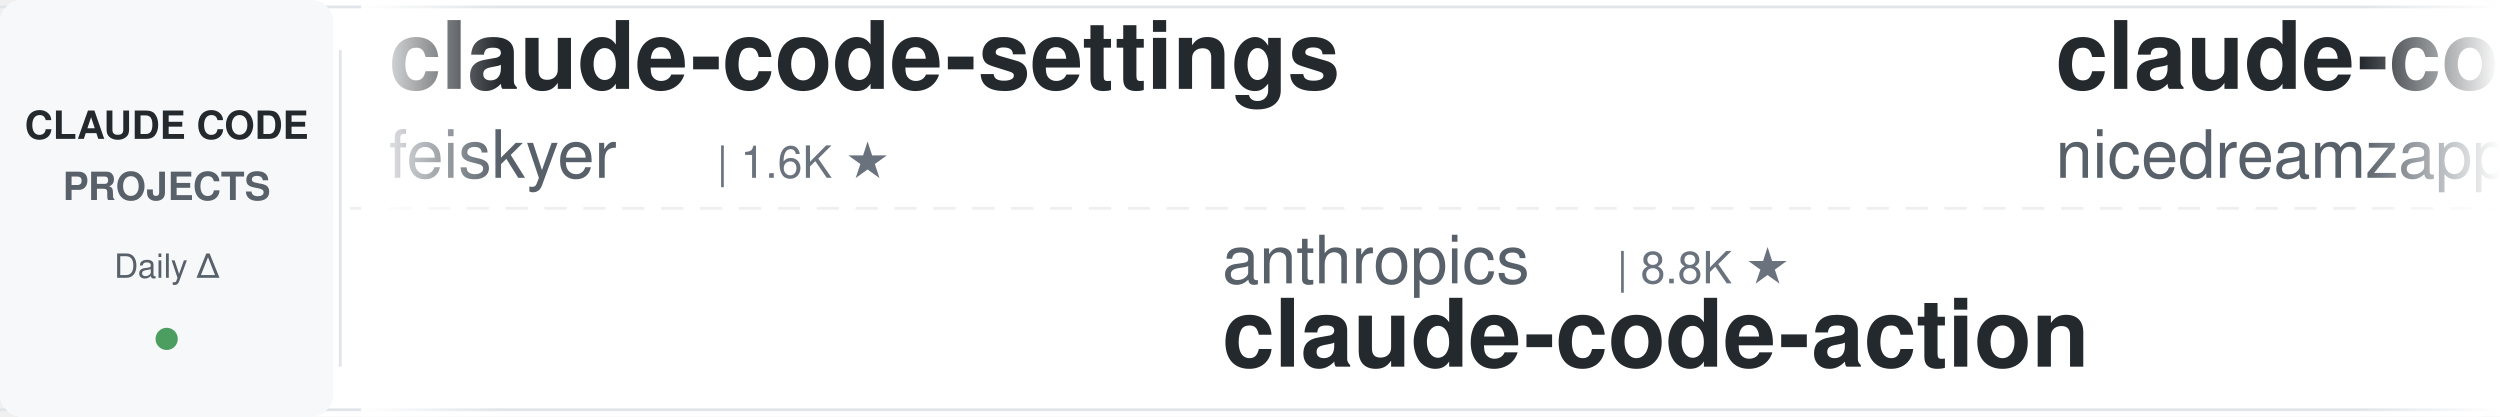
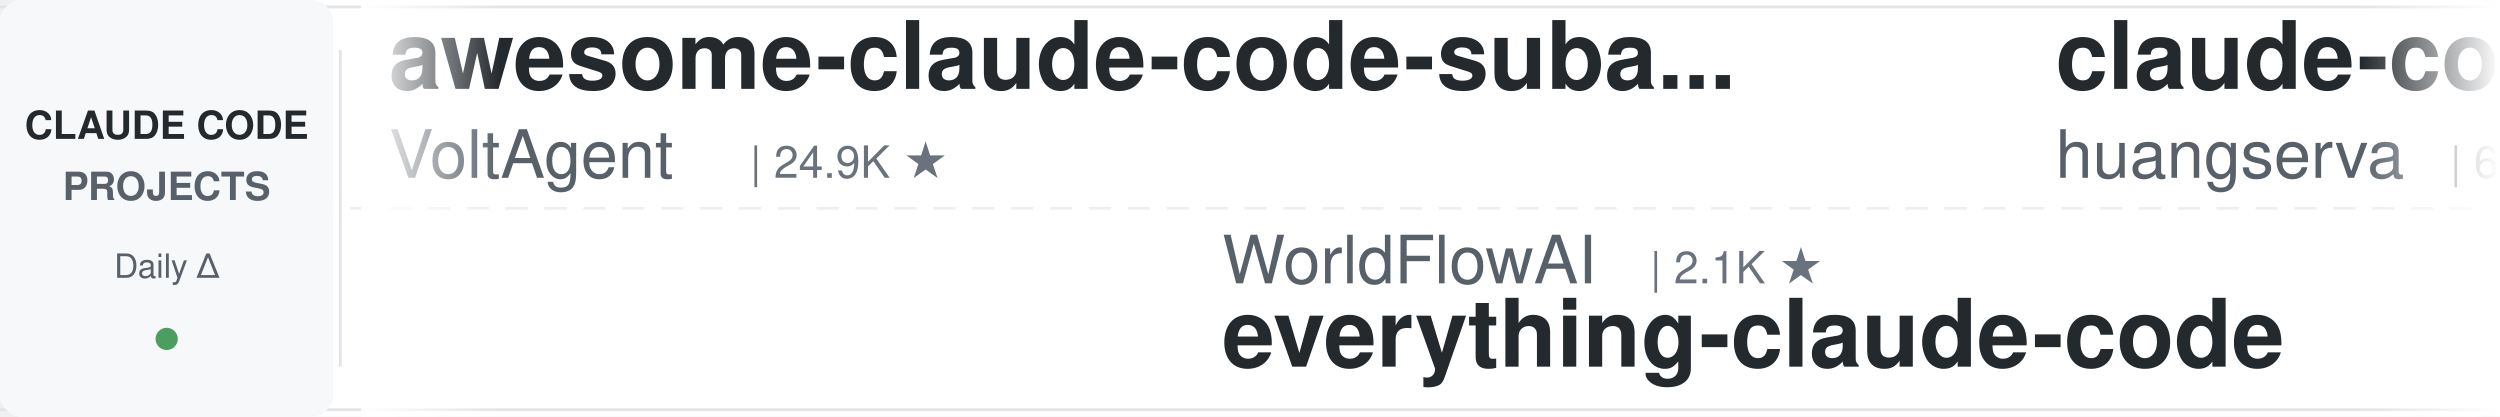
<svg xmlns="http://www.w3.org/2000/svg" width="900" height="150">
  <defs>
    <linearGradient id="leftFade" x1="0%" y1="0%" x2="100%" y2="0%">
      <stop offset="0%" style="stop-color:#ffffff;stop-opacity:1" />
      <stop offset="100%" style="stop-color:#ffffff;stop-opacity:0" />
    </linearGradient>
    <linearGradient id="rightFade" x1="0%" y1="0%" x2="100%" y2="0%">
      <stop offset="0%" style="stop-color:#ffffff;stop-opacity:0" />
      <stop offset="100%" style="stop-color:#ffffff;stop-opacity:1" />
    </linearGradient>
  </defs>
  <rect width="900" height="150" fill="#ffffff" rx="8" />
  <rect x="0" y="2" width="900" height="1" fill="#e1e4e8" />
  <rect x="0" y="147" width="900" height="1" fill="#e1e4e8" />
  <line x1="0" y1="75" x2="900" y2="75" stroke="#e1e4e8" stroke-width="1" stroke-dasharray="8 6" opacity="0.6" />
  <rect x="0" y="0" width="120" height="150" fill="#f6f8fa" rx="8" />
  <text x="60" y="50" font-family="-apple-system, BlinkMacSystemFont, 'Segoe UI', Helvetica, Arial, sans-serif" font-size="14" font-weight="600" fill="#24292e" text-anchor="middle">CLAUDE CODE</text>
  <text x="60" y="72" font-family="-apple-system, BlinkMacSystemFont, 'Segoe UI', Helvetica, Arial, sans-serif" font-size="14" font-weight="600" fill="#586069" text-anchor="middle">PROJECTS</text>
  <text x="60" y="100" font-family="-apple-system, BlinkMacSystemFont, 'Segoe UI', Helvetica, Arial, sans-serif" font-size="12" font-weight="500" fill="#586069" text-anchor="middle">Daily Δ</text>
  <circle cx="60" cy="122" r="4" fill="#22863a" opacity="0.8" />
  <rect x="122" y="18" width="1" height="114" fill="#e1e4e8" />
  <clipPath id="tickerClip">
    <rect x="130" y="0" width="770" height="150" />
  </clipPath>
  <g clip-path="url(#tickerClip)">
    <g id="tickerItems">
      <animateTransform attributeName="transform" attributeType="XML" type="translate" from="0 0" to="-3000 0" dur="54s" repeatCount="indefinite" />
      <g transform="translate(0, 0)">
-         <text x="140" y="32" font-family="-apple-system, BlinkMacSystemFont, 'Segoe UI', Helvetica, Arial, sans-serif" font-size="34" font-weight="600" fill="#24292e">claude-code-settings</text>
-         <text x="140" y="64" font-family="-apple-system, BlinkMacSystemFont, 'Segoe UI', Helvetica, Arial, sans-serif" font-size="24" font-weight="400" fill="#586069">feiskyer</text>
-         <text x="258" y="64" font-family="-apple-system, BlinkMacSystemFont, 'Segoe UI', Helvetica, Arial, sans-serif" font-size="16" font-weight="500" fill="#6a737d">| 1.6K ★</text>
+         <text x="140" y="32" font-family="-apple-system, BlinkMacSystemFont, 'Segoe UI', Helvetica, Arial, sans-serif" font-size="34" font-weight="600" fill="#24292e">awesome-claude-code-suba...</text>
+         <text x="140" y="64" font-family="-apple-system, BlinkMacSystemFont, 'Segoe UI', Helvetica, Arial, sans-serif" font-size="24" font-weight="400" fill="#586069">VoltAgent</text>
+         <text x="270" y="64" font-family="-apple-system, BlinkMacSystemFont, 'Segoe UI', Helvetica, Arial, sans-serif" font-size="16" font-weight="500" fill="#6a737d">| 24.9K ★</text>
      </g>
      <g transform="translate(300, 0)">
-         <text x="140" y="102" font-family="-apple-system, BlinkMacSystemFont, 'Segoe UI', Helvetica, Arial, sans-serif" font-size="24" font-weight="400" fill="#586069">anthropics</text>
-         <text x="282" y="102" font-family="-apple-system, BlinkMacSystemFont, 'Segoe UI', Helvetica, Arial, sans-serif" font-size="16" font-weight="500" fill="#6a737d">| 8.8K ★</text>
-         <text x="140" y="132" font-family="-apple-system, BlinkMacSystemFont, 'Segoe UI', Helvetica, Arial, sans-serif" font-size="34" font-weight="600" fill="#24292e">claude-code-action</text>
+         <text x="140" y="102" font-family="-apple-system, BlinkMacSystemFont, 'Segoe UI', Helvetica, Arial, sans-serif" font-size="24" font-weight="400" fill="#586069">WorldFlowAI</text>
+         <text x="294" y="102" font-family="-apple-system, BlinkMacSystemFont, 'Segoe UI', Helvetica, Arial, sans-serif" font-size="16" font-weight="500" fill="#6a737d">| 2.1K ★</text>
+         <text x="140" y="132" font-family="-apple-system, BlinkMacSystemFont, 'Segoe UI', Helvetica, Arial, sans-serif" font-size="34" font-weight="600" fill="#24292e">everything-claude-code</text>
      </g>
      <g transform="translate(600, 0)">
-         <text x="140" y="32" font-family="-apple-system, BlinkMacSystemFont, 'Segoe UI', Helvetica, Arial, sans-serif" font-size="34" font-weight="600" fill="#24292e">claude-code-local</text>
-         <text x="140" y="64" font-family="-apple-system, BlinkMacSystemFont, 'Segoe UI', Helvetica, Arial, sans-serif" font-size="24" font-weight="400" fill="#586069">nicedreamzapp</text>
-         <text x="318" y="64" font-family="-apple-system, BlinkMacSystemFont, 'Segoe UI', Helvetica, Arial, sans-serif" font-size="16" font-weight="500" fill="#6a737d">| 3.3K ★</text>
+         <text x="140" y="32" font-family="-apple-system, BlinkMacSystemFont, 'Segoe UI', Helvetica, Arial, sans-serif" font-size="34" font-weight="600" fill="#24292e">claude-code-cli</text>
+         <text x="140" y="64" font-family="-apple-system, BlinkMacSystemFont, 'Segoe UI', Helvetica, Arial, sans-serif" font-size="24" font-weight="400" fill="#586069">huangserva</text>
+         <text x="282" y="64" font-family="-apple-system, BlinkMacSystemFont, 'Segoe UI', Helvetica, Arial, sans-serif" font-size="16" font-weight="500" fill="#6a737d">| 627 ★</text>
      </g>
      <g transform="translate(900, 0)">
-         <text x="140" y="102" font-family="-apple-system, BlinkMacSystemFont, 'Segoe UI', Helvetica, Arial, sans-serif" font-size="24" font-weight="400" fill="#586069">anthropics</text>
-         <text x="282" y="102" font-family="-apple-system, BlinkMacSystemFont, 'Segoe UI', Helvetica, Arial, sans-serif" font-size="16" font-weight="500" fill="#6a737d">| 6.2K ★</text>
-         <text x="140" y="132" font-family="-apple-system, BlinkMacSystemFont, 'Segoe UI', Helvetica, Arial, sans-serif" font-size="34" font-weight="600" fill="#24292e">claude-code-security-rev...</text>
+         <text x="140" y="102" font-family="-apple-system, BlinkMacSystemFont, 'Segoe UI', Helvetica, Arial, sans-serif" font-size="24" font-weight="400" fill="#586069">repowise-dev</text>
+         <text x="306" y="102" font-family="-apple-system, BlinkMacSystemFont, 'Segoe UI', Helvetica, Arial, sans-serif" font-size="16" font-weight="500" fill="#6a737d">| 1.2K ★</text>
+         <text x="140" y="132" font-family="-apple-system, BlinkMacSystemFont, 'Segoe UI', Helvetica, Arial, sans-serif" font-size="34" font-weight="600" fill="#24292e">claude-code-prompts</text>
      </g>
      <g transform="translate(1200, 0)">
-         <text x="140" y="32" font-family="-apple-system, BlinkMacSystemFont, 'Segoe UI', Helvetica, Arial, sans-serif" font-size="34" font-weight="600" fill="#24292e">claude-code-guide</text>
-         <text x="140" y="64" font-family="-apple-system, BlinkMacSystemFont, 'Segoe UI', Helvetica, Arial, sans-serif" font-size="24" font-weight="400" fill="#586069">zebbern</text>
-         <text x="246" y="64" font-family="-apple-system, BlinkMacSystemFont, 'Segoe UI', Helvetica, Arial, sans-serif" font-size="16" font-weight="500" fill="#6a737d">| 4.6K ★</text>
+         <text x="140" y="32" font-family="-apple-system, BlinkMacSystemFont, 'Segoe UI', Helvetica, Arial, sans-serif" font-size="34" font-weight="600" fill="#24292e">claude-code-base-action</text>
+         <text x="140" y="64" font-family="-apple-system, BlinkMacSystemFont, 'Segoe UI', Helvetica, Arial, sans-serif" font-size="24" font-weight="400" fill="#586069">anthropics</text>
+         <text x="282" y="64" font-family="-apple-system, BlinkMacSystemFont, 'Segoe UI', Helvetica, Arial, sans-serif" font-size="16" font-weight="500" fill="#6a737d">| 970 ★</text>
      </g>
      <g transform="translate(1500, 0)">
-         <text x="140" y="102" font-family="-apple-system, BlinkMacSystemFont, 'Segoe UI', Helvetica, Arial, sans-serif" font-size="24" font-weight="400" fill="#586069">Windy3f3f3f3f</text>
-         <text x="318" y="102" font-family="-apple-system, BlinkMacSystemFont, 'Segoe UI', Helvetica, Arial, sans-serif" font-size="16" font-weight="500" fill="#6a737d">| 3.6K ★</text>
-         <text x="140" y="132" font-family="-apple-system, BlinkMacSystemFont, 'Segoe UI', Helvetica, Arial, sans-serif" font-size="34" font-weight="600" fill="#24292e">how-claude-code-works</text>
+         <text x="140" y="102" font-family="-apple-system, BlinkMacSystemFont, 'Segoe UI', Helvetica, Arial, sans-serif" font-size="24" font-weight="400" fill="#586069">affaan-m</text>
+         <text x="258" y="102" font-family="-apple-system, BlinkMacSystemFont, 'Segoe UI', Helvetica, Arial, sans-serif" font-size="16" font-weight="500" fill="#6a737d">| 248.2K ★</text>
+         <text x="140" y="132" font-family="-apple-system, BlinkMacSystemFont, 'Segoe UI', Helvetica, Arial, sans-serif" font-size="34" font-weight="600" fill="#24292e">ECC</text>
      </g>
      <g transform="translate(1800, 0)">
-         <text x="140" y="32" font-family="-apple-system, BlinkMacSystemFont, 'Segoe UI', Helvetica, Arial, sans-serif" font-size="34" font-weight="600" fill="#24292e">claude-code-source-build</text>
-         <text x="140" y="64" font-family="-apple-system, BlinkMacSystemFont, 'Segoe UI', Helvetica, Arial, sans-serif" font-size="24" font-weight="400" fill="#586069">andrew-kramer-inno</text>
-         <text x="378" y="64" font-family="-apple-system, BlinkMacSystemFont, 'Segoe UI', Helvetica, Arial, sans-serif" font-size="16" font-weight="500" fill="#6a737d">| 596 ★</text>
+         <text x="140" y="32" font-family="-apple-system, BlinkMacSystemFont, 'Segoe UI', Helvetica, Arial, sans-serif" font-size="34" font-weight="600" fill="#24292e">claude-code-tips</text>
+         <text x="140" y="64" font-family="-apple-system, BlinkMacSystemFont, 'Segoe UI', Helvetica, Arial, sans-serif" font-size="24" font-weight="400" fill="#586069">ykdojo</text>
+         <text x="234" y="64" font-family="-apple-system, BlinkMacSystemFont, 'Segoe UI', Helvetica, Arial, sans-serif" font-size="16" font-weight="500" fill="#6a737d">| 10.0K ★</text>
      </g>
      <g transform="translate(2100, 0)">
-         <text x="140" y="102" font-family="-apple-system, BlinkMacSystemFont, 'Segoe UI', Helvetica, Arial, sans-serif" font-size="24" font-weight="400" fill="#586069">Pimzino</text>
-         <text x="246" y="102" font-family="-apple-system, BlinkMacSystemFont, 'Segoe UI', Helvetica, Arial, sans-serif" font-size="16" font-weight="500" fill="#6a737d">| 3.9K ★</text>
-         <text x="140" y="132" font-family="-apple-system, BlinkMacSystemFont, 'Segoe UI', Helvetica, Arial, sans-serif" font-size="34" font-weight="600" fill="#24292e">claude-code-spec-workflo...</text>
+         <text x="140" y="102" font-family="-apple-system, BlinkMacSystemFont, 'Segoe UI', Helvetica, Arial, sans-serif" font-size="24" font-weight="400" fill="#586069">jqueryscript</text>
+         <text x="306" y="102" font-family="-apple-system, BlinkMacSystemFont, 'Segoe UI', Helvetica, Arial, sans-serif" font-size="16" font-weight="500" fill="#6a737d">| 508 ★</text>
+         <text x="140" y="132" font-family="-apple-system, BlinkMacSystemFont, 'Segoe UI', Helvetica, Arial, sans-serif" font-size="34" font-weight="600" fill="#24292e">awesome-claude-code</text>
      </g>
      <g transform="translate(2400, 0)">
-         <text x="140" y="32" font-family="-apple-system, BlinkMacSystemFont, 'Segoe UI', Helvetica, Arial, sans-serif" font-size="34" font-weight="600" fill="#24292e">Claude-Code-Usage-Monito...</text>
-         <text x="140" y="64" font-family="-apple-system, BlinkMacSystemFont, 'Segoe UI', Helvetica, Arial, sans-serif" font-size="24" font-weight="400" fill="#586069">Maciek-roboblog</text>
-         <text x="342" y="64" font-family="-apple-system, BlinkMacSystemFont, 'Segoe UI', Helvetica, Arial, sans-serif" font-size="16" font-weight="500" fill="#6a737d">| 8.7K ★</text>
+         <text x="140" y="32" font-family="-apple-system, BlinkMacSystemFont, 'Segoe UI', Helvetica, Arial, sans-serif" font-size="34" font-weight="600" fill="#24292e">claude-code-security-rev...</text>
+         <text x="140" y="64" font-family="-apple-system, BlinkMacSystemFont, 'Segoe UI', Helvetica, Arial, sans-serif" font-size="24" font-weight="400" fill="#586069">anthropics</text>
+         <text x="282" y="64" font-family="-apple-system, BlinkMacSystemFont, 'Segoe UI', Helvetica, Arial, sans-serif" font-size="16" font-weight="500" fill="#6a737d">| 6.2K ★</text>
      </g>
      <g transform="translate(2700, 0)">
-         <text x="140" y="102" font-family="-apple-system, BlinkMacSystemFont, 'Segoe UI', Helvetica, Arial, sans-serif" font-size="24" font-weight="400" fill="#586069">VoltAgent</text>
-         <text x="270" y="102" font-family="-apple-system, BlinkMacSystemFont, 'Segoe UI', Helvetica, Arial, sans-serif" font-size="16" font-weight="500" fill="#6a737d">| 24.9K ★</text>
-         <text x="140" y="132" font-family="-apple-system, BlinkMacSystemFont, 'Segoe UI', Helvetica, Arial, sans-serif" font-size="34" font-weight="600" fill="#24292e">awesome-claude-code-suba...</text>
+         <text x="140" y="102" font-family="-apple-system, BlinkMacSystemFont, 'Segoe UI', Helvetica, Arial, sans-serif" font-size="24" font-weight="400" fill="#586069">lorryjovens-hub</text>
+         <text x="342" y="102" font-family="-apple-system, BlinkMacSystemFont, 'Segoe UI', Helvetica, Arial, sans-serif" font-size="16" font-weight="500" fill="#6a737d">| 1.7K ★</text>
+         <text x="140" y="132" font-family="-apple-system, BlinkMacSystemFont, 'Segoe UI', Helvetica, Arial, sans-serif" font-size="34" font-weight="600" fill="#24292e">claude-code-rust</text>
      </g>
      <g transform="translate(3000, 0)">
-         <text x="140" y="32" font-family="-apple-system, BlinkMacSystemFont, 'Segoe UI', Helvetica, Arial, sans-serif" font-size="34" font-weight="600" fill="#24292e">claude-code-settings</text>
-         <text x="140" y="64" font-family="-apple-system, BlinkMacSystemFont, 'Segoe UI', Helvetica, Arial, sans-serif" font-size="24" font-weight="400" fill="#586069">feiskyer</text>
-         <text x="258" y="64" font-family="-apple-system, BlinkMacSystemFont, 'Segoe UI', Helvetica, Arial, sans-serif" font-size="16" font-weight="500" fill="#6a737d">| 1.6K ★</text>
+         <text x="140" y="32" font-family="-apple-system, BlinkMacSystemFont, 'Segoe UI', Helvetica, Arial, sans-serif" font-size="34" font-weight="600" fill="#24292e">awesome-claude-code-suba...</text>
+         <text x="140" y="64" font-family="-apple-system, BlinkMacSystemFont, 'Segoe UI', Helvetica, Arial, sans-serif" font-size="24" font-weight="400" fill="#586069">VoltAgent</text>
+         <text x="270" y="64" font-family="-apple-system, BlinkMacSystemFont, 'Segoe UI', Helvetica, Arial, sans-serif" font-size="16" font-weight="500" fill="#6a737d">| 24.9K ★</text>
      </g>
      <g transform="translate(3300, 0)">
-         <text x="140" y="102" font-family="-apple-system, BlinkMacSystemFont, 'Segoe UI', Helvetica, Arial, sans-serif" font-size="24" font-weight="400" fill="#586069">anthropics</text>
-         <text x="282" y="102" font-family="-apple-system, BlinkMacSystemFont, 'Segoe UI', Helvetica, Arial, sans-serif" font-size="16" font-weight="500" fill="#6a737d">| 8.8K ★</text>
-         <text x="140" y="132" font-family="-apple-system, BlinkMacSystemFont, 'Segoe UI', Helvetica, Arial, sans-serif" font-size="34" font-weight="600" fill="#24292e">claude-code-action</text>
+         <text x="140" y="102" font-family="-apple-system, BlinkMacSystemFont, 'Segoe UI', Helvetica, Arial, sans-serif" font-size="24" font-weight="400" fill="#586069">WorldFlowAI</text>
+         <text x="294" y="102" font-family="-apple-system, BlinkMacSystemFont, 'Segoe UI', Helvetica, Arial, sans-serif" font-size="16" font-weight="500" fill="#6a737d">| 2.1K ★</text>
+         <text x="140" y="132" font-family="-apple-system, BlinkMacSystemFont, 'Segoe UI', Helvetica, Arial, sans-serif" font-size="34" font-weight="600" fill="#24292e">everything-claude-code</text>
      </g>
      <g transform="translate(3600, 0)">
-         <text x="140" y="32" font-family="-apple-system, BlinkMacSystemFont, 'Segoe UI', Helvetica, Arial, sans-serif" font-size="34" font-weight="600" fill="#24292e">claude-code-local</text>
-         <text x="140" y="64" font-family="-apple-system, BlinkMacSystemFont, 'Segoe UI', Helvetica, Arial, sans-serif" font-size="24" font-weight="400" fill="#586069">nicedreamzapp</text>
-         <text x="318" y="64" font-family="-apple-system, BlinkMacSystemFont, 'Segoe UI', Helvetica, Arial, sans-serif" font-size="16" font-weight="500" fill="#6a737d">| 3.3K ★</text>
+         <text x="140" y="32" font-family="-apple-system, BlinkMacSystemFont, 'Segoe UI', Helvetica, Arial, sans-serif" font-size="34" font-weight="600" fill="#24292e">claude-code-cli</text>
+         <text x="140" y="64" font-family="-apple-system, BlinkMacSystemFont, 'Segoe UI', Helvetica, Arial, sans-serif" font-size="24" font-weight="400" fill="#586069">huangserva</text>
+         <text x="282" y="64" font-family="-apple-system, BlinkMacSystemFont, 'Segoe UI', Helvetica, Arial, sans-serif" font-size="16" font-weight="500" fill="#6a737d">| 627 ★</text>
      </g>
      <g transform="translate(3900, 0)">
-         <text x="140" y="102" font-family="-apple-system, BlinkMacSystemFont, 'Segoe UI', Helvetica, Arial, sans-serif" font-size="24" font-weight="400" fill="#586069">anthropics</text>
-         <text x="282" y="102" font-family="-apple-system, BlinkMacSystemFont, 'Segoe UI', Helvetica, Arial, sans-serif" font-size="16" font-weight="500" fill="#6a737d">| 6.2K ★</text>
-         <text x="140" y="132" font-family="-apple-system, BlinkMacSystemFont, 'Segoe UI', Helvetica, Arial, sans-serif" font-size="34" font-weight="600" fill="#24292e">claude-code-security-rev...</text>
+         <text x="140" y="102" font-family="-apple-system, BlinkMacSystemFont, 'Segoe UI', Helvetica, Arial, sans-serif" font-size="24" font-weight="400" fill="#586069">repowise-dev</text>
+         <text x="306" y="102" font-family="-apple-system, BlinkMacSystemFont, 'Segoe UI', Helvetica, Arial, sans-serif" font-size="16" font-weight="500" fill="#6a737d">| 1.2K ★</text>
+         <text x="140" y="132" font-family="-apple-system, BlinkMacSystemFont, 'Segoe UI', Helvetica, Arial, sans-serif" font-size="34" font-weight="600" fill="#24292e">claude-code-prompts</text>
      </g>
    </g>
  </g>
  <rect x="130" y="0" width="50" height="150" fill="url(#leftFade)" />
  <rect x="850" y="0" width="50" height="150" fill="url(#rightFade)" />
</svg>
